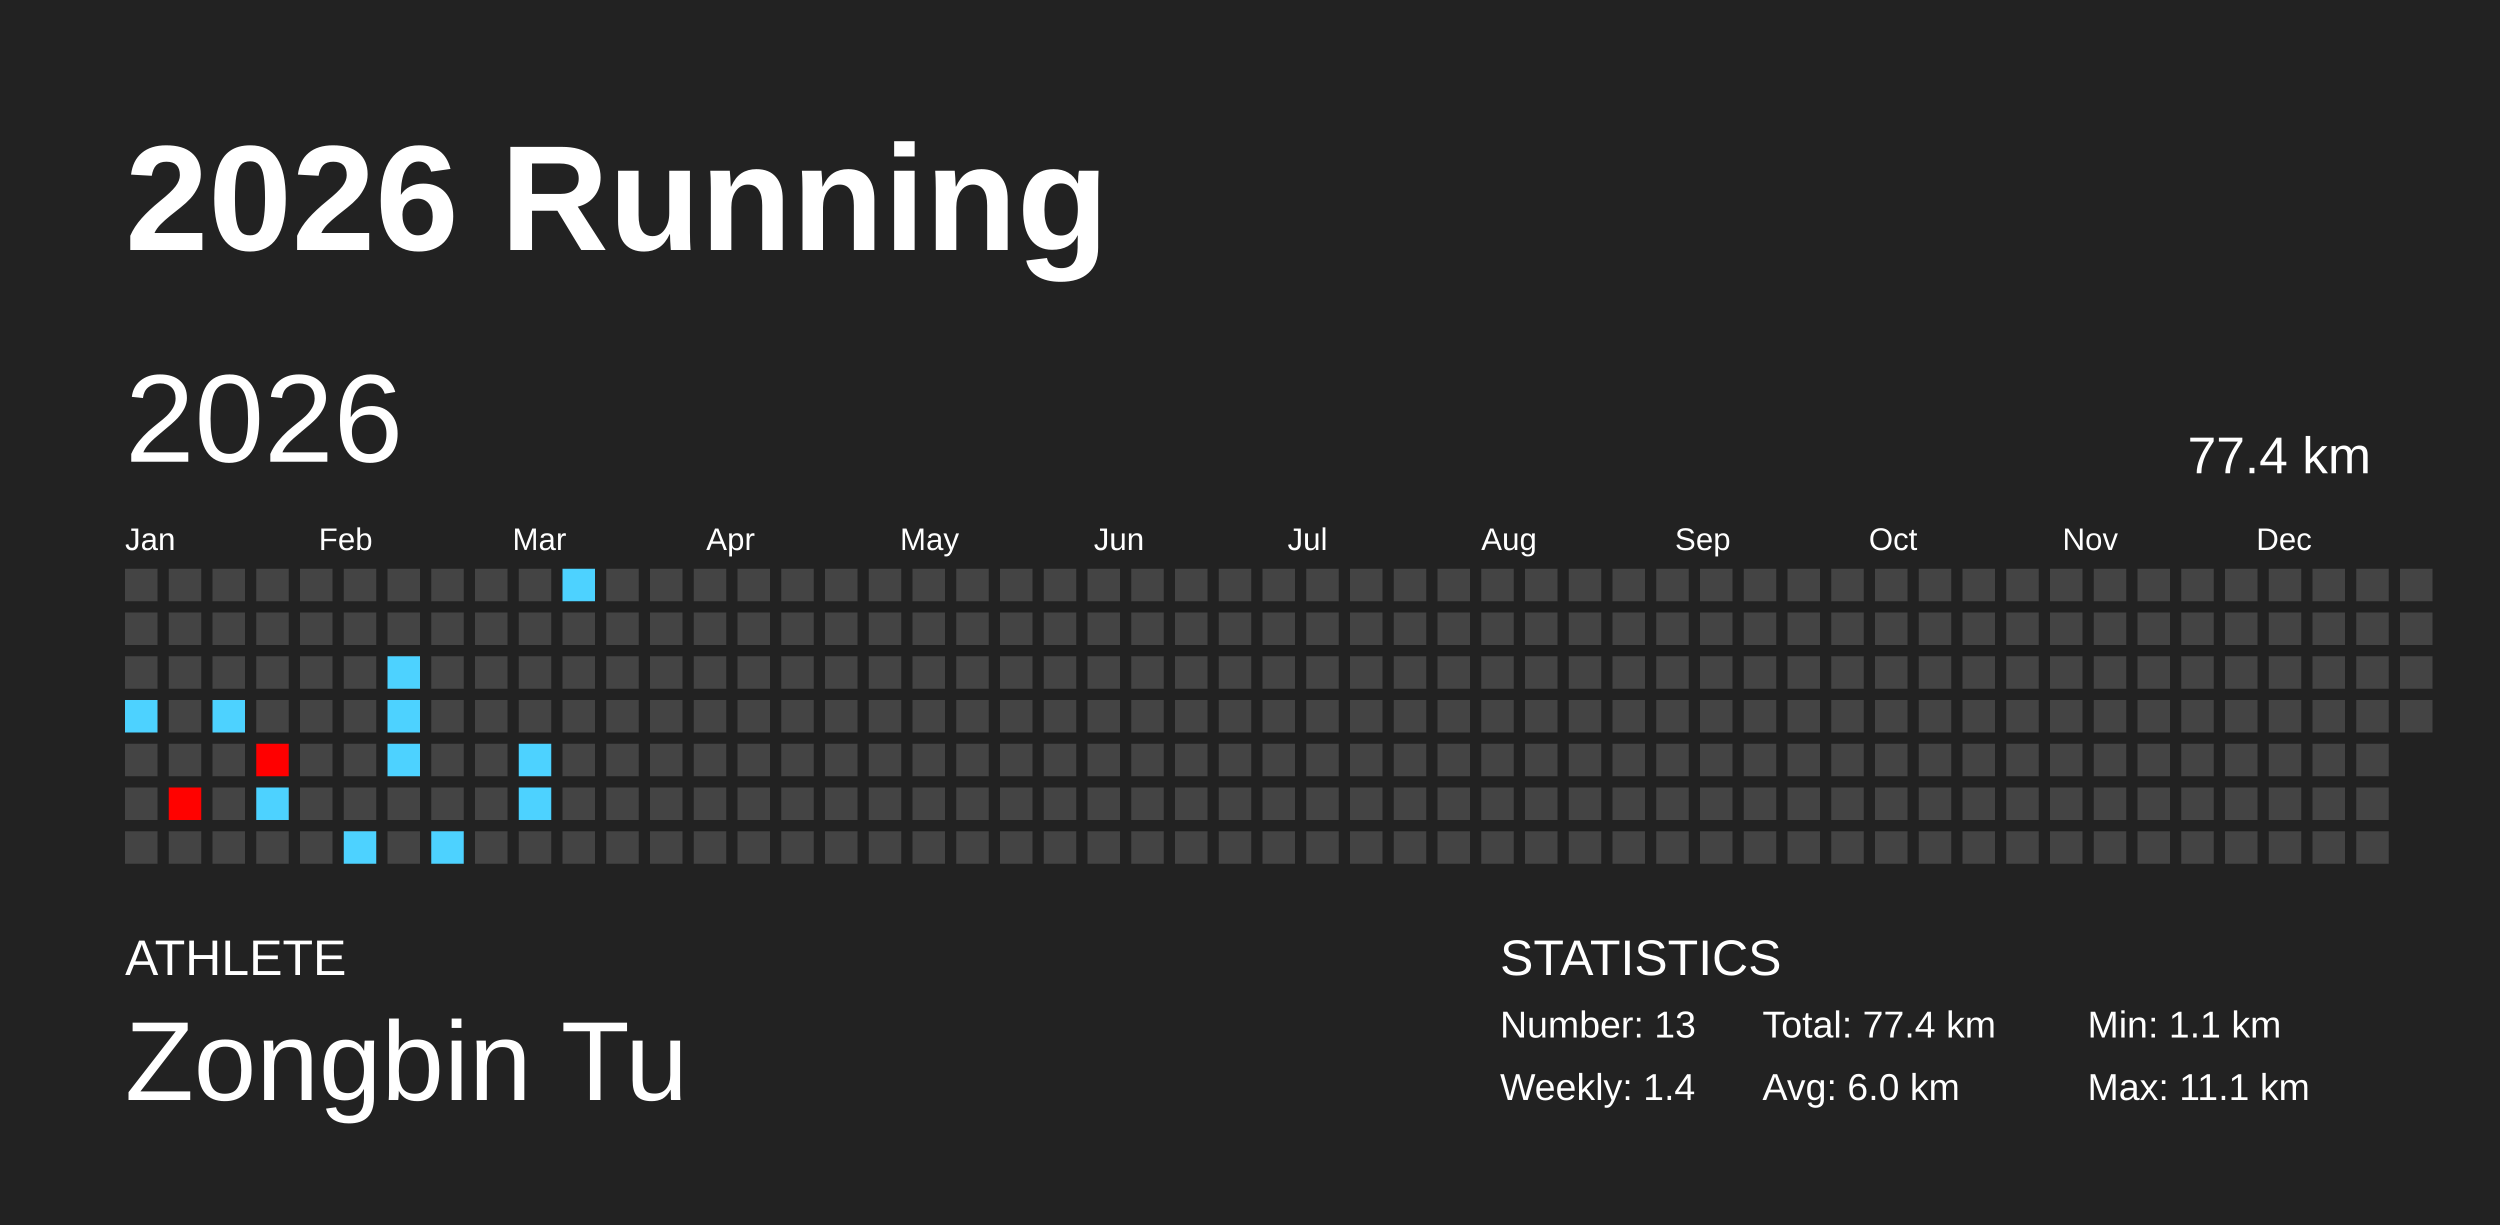
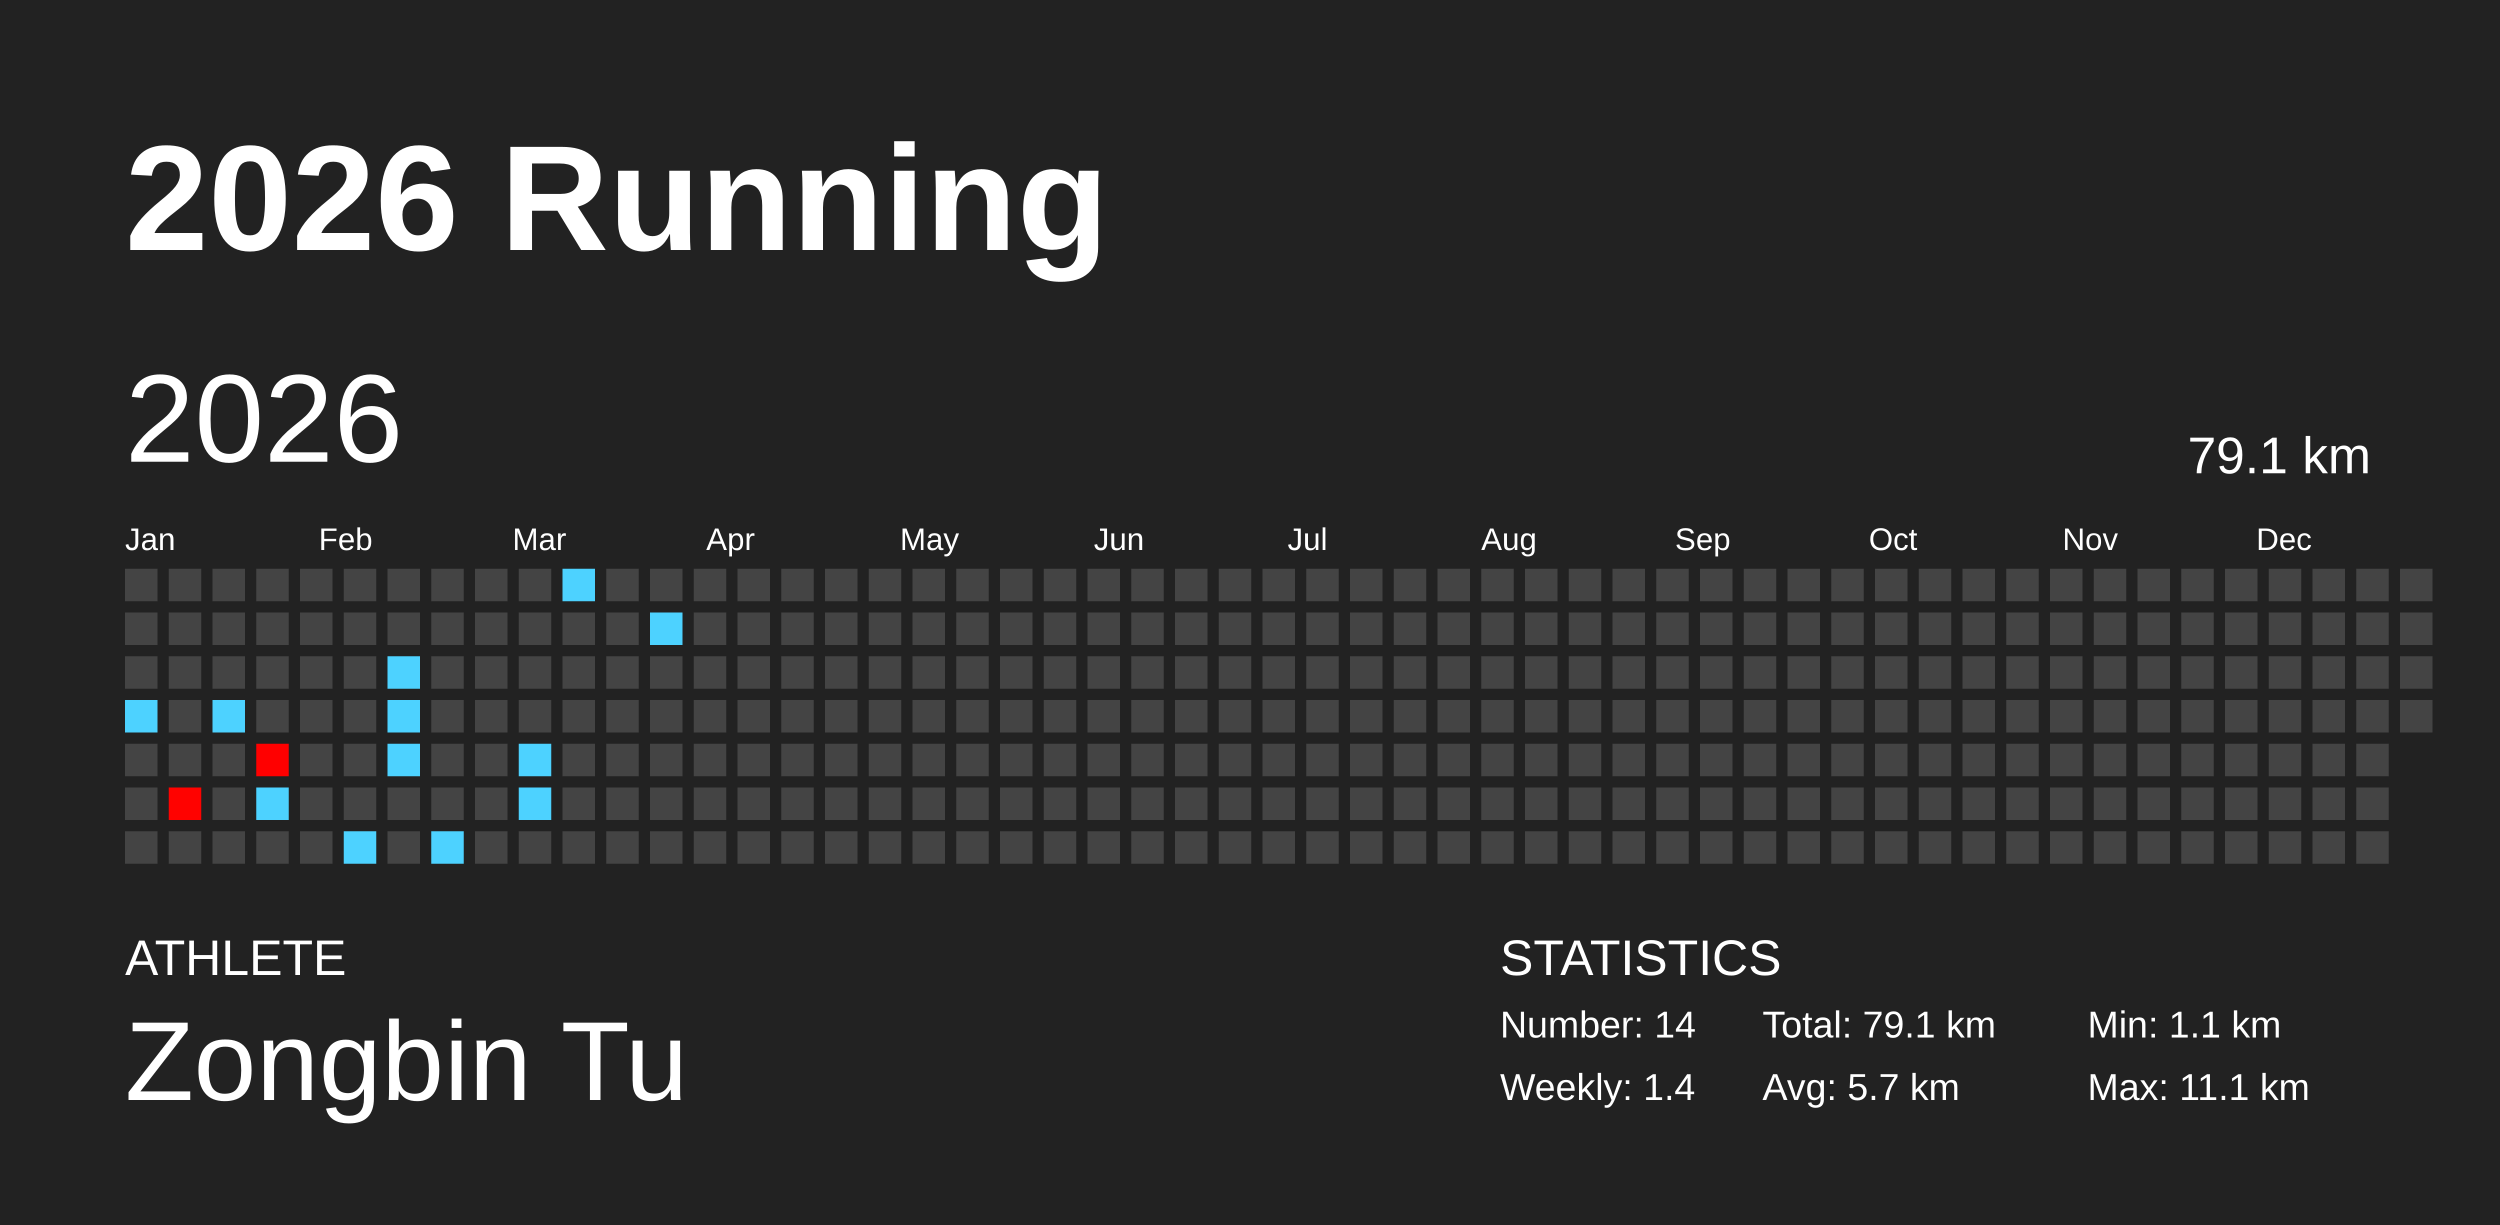
<svg xmlns="http://www.w3.org/2000/svg" baseProfile="full" height="98mm" version="1.1" viewBox="0,0,200,98" width="200mm">
  <defs />
  <rect fill="#222222" height="98" width="200" x="0" y="0" />
  <text fill="#FFFFFF" style="font-size:12px; font-family:Arial; font-weight:bold;" x="10" y="20">2026 Running</text>
  <text fill="#FFFFFF" style="font-size:4px; font-family:Arial" x="10" y="78">ATHLETE</text>
  <text fill="#FFFFFF" style="font-size:9px; font-family:Arial" x="10" y="88">Zongbin Tu</text>
  <text fill="#FFFFFF" style="font-size:4px; font-family:Arial" x="120" y="78">STATISTICS</text>
-   <text fill="#FFFFFF" style="font-size:3px; font-family:Arial" x="120" y="83">Number: 13</text>
+   <text fill="#FFFFFF" style="font-size:3px; font-family:Arial" x="120" y="83">Number: 14</text>
  <text fill="#FFFFFF" style="font-size:3px; font-family:Arial" x="120" y="88">Weekly: 1.4</text>
-   <text fill="#FFFFFF" style="font-size:3px; font-family:Arial" x="141" y="83">Total: 77.4 km</text>
-   <text fill="#FFFFFF" style="font-size:3px; font-family:Arial" x="141" y="88">Avg: 6.0 km</text>
+   <text fill="#FFFFFF" style="font-size:3px; font-family:Arial" x="141" y="83">Total: 79.1 km</text>
+   <text fill="#FFFFFF" style="font-size:3px; font-family:Arial" x="141" y="88">Avg: 5.7 km</text>
  <text fill="#FFFFFF" style="font-size:3px; font-family:Arial" x="167" y="83">Min: 1.1 km</text>
  <text fill="#FFFFFF" style="font-size:3px; font-family:Arial" x="167" y="88">Max: 11.1 km</text>
  <text dominant-baseline="hanging" fill="#FFFFFF" style="font-size:10.0px; font-family:Arial;" x="10" y="30">2026</text>
-   <text dominant-baseline="hanging" fill="#FFFFFF" style="font-size:4.125px; font-family:Arial;" x="175" y="35">77.4 km</text>
+   <text dominant-baseline="hanging" fill="#FFFFFF" style="font-size:4.125px; font-family:Arial;" x="175" y="35">79.1 km</text>
  <text fill="#FFFFFF" style="font-size:2.5px; font-family:Arial" x="10.0" y="44">Jan</text>
  <text fill="#FFFFFF" style="font-size:2.5px; font-family:Arial" x="25.5" y="44">Feb</text>
  <text fill="#FFFFFF" style="font-size:2.5px; font-family:Arial" x="41.0" y="44">Mar</text>
  <text fill="#FFFFFF" style="font-size:2.5px; font-family:Arial" x="56.5" y="44">Apr</text>
  <text fill="#FFFFFF" style="font-size:2.5px; font-family:Arial" x="72.0" y="44">May</text>
  <text fill="#FFFFFF" style="font-size:2.5px; font-family:Arial" x="87.5" y="44">Jun</text>
  <text fill="#FFFFFF" style="font-size:2.5px; font-family:Arial" x="103.0" y="44">Jul</text>
  <text fill="#FFFFFF" style="font-size:2.5px; font-family:Arial" x="118.5" y="44">Aug</text>
  <text fill="#FFFFFF" style="font-size:2.5px; font-family:Arial" x="134.0" y="44">Sep</text>
  <text fill="#FFFFFF" style="font-size:2.5px; font-family:Arial" x="149.5" y="44">Oct</text>
  <text fill="#FFFFFF" style="font-size:2.5px; font-family:Arial" x="165.0" y="44">Nov</text>
  <text fill="#FFFFFF" style="font-size:2.5px; font-family:Arial" x="180.5" y="44">Dec</text>
  <rect fill="#444444" height="2.6" width="2.6" x="10.0" y="45.5" />
  <rect fill="#444444" height="2.6" width="2.6" x="10.0" y="49.0" />
  <rect fill="#444444" height="2.6" width="2.6" x="10.0" y="52.5" />
  <rect fill="#4dd2ff" height="2.6" width="2.6" x="10.0" y="56.0" />
  <rect fill="#444444" height="2.6" width="2.6" x="10.0" y="59.5" />
  <rect fill="#444444" height="2.6" width="2.6" x="10.0" y="63.0" />
  <rect fill="#444444" height="2.6" width="2.6" x="10.0" y="66.5" />
  <rect fill="#444444" height="2.6" width="2.6" x="13.5" y="45.5" />
  <rect fill="#444444" height="2.6" width="2.6" x="13.5" y="49.0" />
  <rect fill="#444444" height="2.6" width="2.6" x="13.5" y="52.5" />
  <rect fill="#444444" height="2.6" width="2.6" x="13.5" y="56.0" />
  <rect fill="#444444" height="2.6" width="2.6" x="13.5" y="59.5" />
  <rect fill="#ff0200" height="2.6" width="2.6" x="13.5" y="63.0" />
  <rect fill="#444444" height="2.6" width="2.6" x="13.5" y="66.5" />
  <rect fill="#444444" height="2.6" width="2.6" x="17.0" y="45.5" />
  <rect fill="#444444" height="2.6" width="2.6" x="17.0" y="49.0" />
  <rect fill="#444444" height="2.6" width="2.6" x="17.0" y="52.5" />
  <rect fill="#4dd2ff" height="2.6" width="2.6" x="17.0" y="56.0" />
  <rect fill="#444444" height="2.6" width="2.6" x="17.0" y="59.5" />
  <rect fill="#444444" height="2.6" width="2.6" x="17.0" y="63.0" />
  <rect fill="#444444" height="2.6" width="2.6" x="17.0" y="66.5" />
  <rect fill="#444444" height="2.6" width="2.6" x="20.5" y="45.5" />
  <rect fill="#444444" height="2.6" width="2.6" x="20.5" y="49.0" />
  <rect fill="#444444" height="2.6" width="2.6" x="20.5" y="52.5" />
  <rect fill="#444444" height="2.6" width="2.6" x="20.5" y="56.0" />
  <rect fill="#ff0000" height="2.6" width="2.6" x="20.5" y="59.5" />
  <rect fill="#4dd2ff" height="2.6" width="2.6" x="20.5" y="63.0" />
  <rect fill="#444444" height="2.6" width="2.6" x="20.5" y="66.5" />
  <rect fill="#444444" height="2.6" width="2.6" x="24.0" y="45.5" />
  <rect fill="#444444" height="2.6" width="2.6" x="24.0" y="49.0" />
  <rect fill="#444444" height="2.6" width="2.6" x="24.0" y="52.5" />
  <rect fill="#444444" height="2.6" width="2.6" x="24.0" y="56.0" />
  <rect fill="#444444" height="2.6" width="2.6" x="24.0" y="59.5" />
  <rect fill="#444444" height="2.6" width="2.6" x="24.0" y="63.0" />
  <rect fill="#444444" height="2.6" width="2.6" x="24.0" y="66.5" />
  <rect fill="#444444" height="2.6" width="2.6" x="27.5" y="45.5" />
  <rect fill="#444444" height="2.6" width="2.6" x="27.5" y="49.0" />
  <rect fill="#444444" height="2.6" width="2.6" x="27.5" y="52.5" />
  <rect fill="#444444" height="2.6" width="2.6" x="27.5" y="56.0" />
  <rect fill="#444444" height="2.6" width="2.6" x="27.5" y="59.5" />
  <rect fill="#444444" height="2.6" width="2.6" x="27.5" y="63.0" />
  <rect fill="#4dd2ff" height="2.6" width="2.6" x="27.5" y="66.5" />
  <rect fill="#444444" height="2.6" width="2.6" x="31.0" y="45.5" />
  <rect fill="#444444" height="2.6" width="2.6" x="31.0" y="49.0" />
  <rect fill="#4dd2ff" height="2.6" width="2.6" x="31.0" y="52.5" />
  <rect fill="#4dd2ff" height="2.6" width="2.6" x="31.0" y="56.0" />
  <rect fill="#4dd2ff" height="2.6" width="2.6" x="31.0" y="59.5" />
  <rect fill="#444444" height="2.6" width="2.6" x="31.0" y="63.0" />
  <rect fill="#444444" height="2.6" width="2.6" x="31.0" y="66.5" />
  <rect fill="#444444" height="2.6" width="2.6" x="34.5" y="45.5" />
  <rect fill="#444444" height="2.6" width="2.6" x="34.5" y="49.0" />
  <rect fill="#444444" height="2.6" width="2.6" x="34.5" y="52.5" />
  <rect fill="#444444" height="2.6" width="2.6" x="34.5" y="56.0" />
  <rect fill="#444444" height="2.6" width="2.6" x="34.5" y="59.5" />
  <rect fill="#444444" height="2.6" width="2.6" x="34.5" y="63.0" />
  <rect fill="#4dd2ff" height="2.6" width="2.6" x="34.5" y="66.5" />
  <rect fill="#444444" height="2.6" width="2.6" x="38.0" y="45.5" />
  <rect fill="#444444" height="2.6" width="2.6" x="38.0" y="49.0" />
  <rect fill="#444444" height="2.6" width="2.6" x="38.0" y="52.5" />
  <rect fill="#444444" height="2.6" width="2.6" x="38.0" y="56.0" />
  <rect fill="#444444" height="2.6" width="2.6" x="38.0" y="59.5" />
  <rect fill="#444444" height="2.6" width="2.6" x="38.0" y="63.0" />
  <rect fill="#444444" height="2.6" width="2.6" x="38.0" y="66.5" />
  <rect fill="#444444" height="2.6" width="2.6" x="41.5" y="45.5" />
  <rect fill="#444444" height="2.6" width="2.6" x="41.5" y="49.0" />
  <rect fill="#444444" height="2.6" width="2.6" x="41.5" y="52.5" />
  <rect fill="#444444" height="2.6" width="2.6" x="41.5" y="56.0" />
  <rect fill="#4dd2ff" height="2.6" width="2.6" x="41.5" y="59.5" />
  <rect fill="#4dd2ff" height="2.6" width="2.6" x="41.5" y="63.0" />
  <rect fill="#444444" height="2.6" width="2.6" x="41.5" y="66.5" />
  <rect fill="#4dd2ff" height="2.6" width="2.6" x="45.0" y="45.5" />
  <rect fill="#444444" height="2.6" width="2.6" x="45.0" y="49.0" />
  <rect fill="#444444" height="2.6" width="2.6" x="45.0" y="52.5" />
  <rect fill="#444444" height="2.6" width="2.6" x="45.0" y="56.0" />
  <rect fill="#444444" height="2.6" width="2.6" x="45.0" y="59.5" />
  <rect fill="#444444" height="2.6" width="2.6" x="45.0" y="63.0" />
  <rect fill="#444444" height="2.6" width="2.6" x="45.0" y="66.5" />
  <rect fill="#444444" height="2.6" width="2.6" x="48.5" y="45.5" />
  <rect fill="#444444" height="2.6" width="2.6" x="48.5" y="49.0" />
  <rect fill="#444444" height="2.6" width="2.6" x="48.5" y="52.5" />
  <rect fill="#444444" height="2.6" width="2.6" x="48.5" y="56.0" />
  <rect fill="#444444" height="2.6" width="2.6" x="48.5" y="59.5" />
  <rect fill="#444444" height="2.6" width="2.6" x="48.5" y="63.0" />
  <rect fill="#444444" height="2.6" width="2.6" x="48.5" y="66.5" />
  <rect fill="#444444" height="2.6" width="2.6" x="52.0" y="45.5" />
-   <rect fill="#444444" height="2.6" width="2.6" x="52.0" y="49.0" />
+   <rect fill="#4dd2ff" height="2.6" width="2.6" x="52.0" y="49.0" />
  <rect fill="#444444" height="2.6" width="2.6" x="52.0" y="52.5" />
  <rect fill="#444444" height="2.6" width="2.6" x="52.0" y="56.0" />
  <rect fill="#444444" height="2.6" width="2.6" x="52.0" y="59.5" />
  <rect fill="#444444" height="2.6" width="2.6" x="52.0" y="63.0" />
  <rect fill="#444444" height="2.6" width="2.6" x="52.0" y="66.5" />
  <rect fill="#444444" height="2.6" width="2.6" x="55.5" y="45.5" />
  <rect fill="#444444" height="2.6" width="2.6" x="55.5" y="49.0" />
  <rect fill="#444444" height="2.6" width="2.6" x="55.5" y="52.5" />
  <rect fill="#444444" height="2.6" width="2.6" x="55.5" y="56.0" />
  <rect fill="#444444" height="2.6" width="2.6" x="55.5" y="59.5" />
  <rect fill="#444444" height="2.6" width="2.6" x="55.5" y="63.0" />
  <rect fill="#444444" height="2.6" width="2.6" x="55.5" y="66.5" />
  <rect fill="#444444" height="2.6" width="2.6" x="59.0" y="45.5" />
  <rect fill="#444444" height="2.6" width="2.6" x="59.0" y="49.0" />
  <rect fill="#444444" height="2.6" width="2.6" x="59.0" y="52.5" />
  <rect fill="#444444" height="2.6" width="2.6" x="59.0" y="56.0" />
  <rect fill="#444444" height="2.6" width="2.6" x="59.0" y="59.5" />
  <rect fill="#444444" height="2.6" width="2.6" x="59.0" y="63.0" />
  <rect fill="#444444" height="2.6" width="2.6" x="59.0" y="66.5" />
  <rect fill="#444444" height="2.6" width="2.6" x="62.5" y="45.5" />
  <rect fill="#444444" height="2.6" width="2.6" x="62.5" y="49.0" />
  <rect fill="#444444" height="2.6" width="2.6" x="62.5" y="52.5" />
  <rect fill="#444444" height="2.6" width="2.6" x="62.5" y="56.0" />
  <rect fill="#444444" height="2.6" width="2.6" x="62.5" y="59.5" />
  <rect fill="#444444" height="2.6" width="2.6" x="62.5" y="63.0" />
  <rect fill="#444444" height="2.6" width="2.6" x="62.5" y="66.5" />
  <rect fill="#444444" height="2.6" width="2.6" x="66.0" y="45.5" />
  <rect fill="#444444" height="2.6" width="2.6" x="66.0" y="49.0" />
  <rect fill="#444444" height="2.6" width="2.6" x="66.0" y="52.5" />
  <rect fill="#444444" height="2.6" width="2.6" x="66.0" y="56.0" />
  <rect fill="#444444" height="2.6" width="2.6" x="66.0" y="59.5" />
  <rect fill="#444444" height="2.6" width="2.6" x="66.0" y="63.0" />
  <rect fill="#444444" height="2.6" width="2.6" x="66.0" y="66.5" />
  <rect fill="#444444" height="2.6" width="2.6" x="69.5" y="45.5" />
  <rect fill="#444444" height="2.6" width="2.6" x="69.5" y="49.0" />
  <rect fill="#444444" height="2.6" width="2.6" x="69.5" y="52.5" />
  <rect fill="#444444" height="2.6" width="2.6" x="69.5" y="56.0" />
  <rect fill="#444444" height="2.6" width="2.6" x="69.5" y="59.5" />
  <rect fill="#444444" height="2.6" width="2.6" x="69.5" y="63.0" />
  <rect fill="#444444" height="2.6" width="2.6" x="69.5" y="66.5" />
  <rect fill="#444444" height="2.6" width="2.6" x="73.0" y="45.5" />
  <rect fill="#444444" height="2.6" width="2.6" x="73.0" y="49.0" />
  <rect fill="#444444" height="2.6" width="2.6" x="73.0" y="52.5" />
  <rect fill="#444444" height="2.6" width="2.6" x="73.0" y="56.0" />
  <rect fill="#444444" height="2.6" width="2.6" x="73.0" y="59.5" />
  <rect fill="#444444" height="2.6" width="2.6" x="73.0" y="63.0" />
  <rect fill="#444444" height="2.6" width="2.6" x="73.0" y="66.5" />
  <rect fill="#444444" height="2.6" width="2.6" x="76.5" y="45.5" />
  <rect fill="#444444" height="2.6" width="2.6" x="76.5" y="49.0" />
  <rect fill="#444444" height="2.6" width="2.6" x="76.5" y="52.5" />
  <rect fill="#444444" height="2.6" width="2.6" x="76.5" y="56.0" />
  <rect fill="#444444" height="2.6" width="2.6" x="76.5" y="59.5" />
  <rect fill="#444444" height="2.6" width="2.6" x="76.5" y="63.0" />
  <rect fill="#444444" height="2.6" width="2.6" x="76.5" y="66.5" />
  <rect fill="#444444" height="2.6" width="2.6" x="80.0" y="45.5" />
  <rect fill="#444444" height="2.6" width="2.6" x="80.0" y="49.0" />
  <rect fill="#444444" height="2.6" width="2.6" x="80.0" y="52.5" />
  <rect fill="#444444" height="2.6" width="2.6" x="80.0" y="56.0" />
  <rect fill="#444444" height="2.6" width="2.6" x="80.0" y="59.5" />
  <rect fill="#444444" height="2.6" width="2.6" x="80.0" y="63.0" />
  <rect fill="#444444" height="2.6" width="2.6" x="80.0" y="66.5" />
  <rect fill="#444444" height="2.6" width="2.6" x="83.5" y="45.5" />
  <rect fill="#444444" height="2.6" width="2.6" x="83.5" y="49.0" />
  <rect fill="#444444" height="2.6" width="2.6" x="83.5" y="52.5" />
  <rect fill="#444444" height="2.6" width="2.6" x="83.5" y="56.0" />
  <rect fill="#444444" height="2.6" width="2.6" x="83.5" y="59.5" />
  <rect fill="#444444" height="2.6" width="2.6" x="83.5" y="63.0" />
  <rect fill="#444444" height="2.6" width="2.6" x="83.5" y="66.5" />
  <rect fill="#444444" height="2.6" width="2.6" x="87.0" y="45.5" />
  <rect fill="#444444" height="2.6" width="2.6" x="87.0" y="49.0" />
  <rect fill="#444444" height="2.6" width="2.6" x="87.0" y="52.5" />
  <rect fill="#444444" height="2.6" width="2.6" x="87.0" y="56.0" />
  <rect fill="#444444" height="2.6" width="2.6" x="87.0" y="59.5" />
  <rect fill="#444444" height="2.6" width="2.6" x="87.0" y="63.0" />
  <rect fill="#444444" height="2.6" width="2.6" x="87.0" y="66.5" />
  <rect fill="#444444" height="2.6" width="2.6" x="90.5" y="45.5" />
  <rect fill="#444444" height="2.6" width="2.6" x="90.5" y="49.0" />
  <rect fill="#444444" height="2.6" width="2.6" x="90.5" y="52.5" />
  <rect fill="#444444" height="2.6" width="2.6" x="90.5" y="56.0" />
  <rect fill="#444444" height="2.6" width="2.6" x="90.5" y="59.5" />
  <rect fill="#444444" height="2.6" width="2.6" x="90.5" y="63.0" />
  <rect fill="#444444" height="2.6" width="2.6" x="90.5" y="66.5" />
  <rect fill="#444444" height="2.6" width="2.6" x="94.0" y="45.5" />
  <rect fill="#444444" height="2.6" width="2.6" x="94.0" y="49.0" />
  <rect fill="#444444" height="2.6" width="2.6" x="94.0" y="52.5" />
  <rect fill="#444444" height="2.6" width="2.6" x="94.0" y="56.0" />
  <rect fill="#444444" height="2.6" width="2.6" x="94.0" y="59.5" />
  <rect fill="#444444" height="2.6" width="2.6" x="94.0" y="63.0" />
  <rect fill="#444444" height="2.6" width="2.6" x="94.0" y="66.5" />
  <rect fill="#444444" height="2.6" width="2.6" x="97.5" y="45.5" />
  <rect fill="#444444" height="2.6" width="2.6" x="97.5" y="49.0" />
  <rect fill="#444444" height="2.6" width="2.6" x="97.5" y="52.5" />
  <rect fill="#444444" height="2.6" width="2.6" x="97.5" y="56.0" />
  <rect fill="#444444" height="2.6" width="2.6" x="97.5" y="59.5" />
  <rect fill="#444444" height="2.6" width="2.6" x="97.5" y="63.0" />
  <rect fill="#444444" height="2.6" width="2.6" x="97.5" y="66.5" />
  <rect fill="#444444" height="2.6" width="2.6" x="101.0" y="45.5" />
  <rect fill="#444444" height="2.6" width="2.6" x="101.0" y="49.0" />
  <rect fill="#444444" height="2.6" width="2.6" x="101.0" y="52.5" />
  <rect fill="#444444" height="2.6" width="2.6" x="101.0" y="56.0" />
  <rect fill="#444444" height="2.6" width="2.6" x="101.0" y="59.5" />
  <rect fill="#444444" height="2.6" width="2.6" x="101.0" y="63.0" />
  <rect fill="#444444" height="2.6" width="2.6" x="101.0" y="66.5" />
  <rect fill="#444444" height="2.6" width="2.6" x="104.5" y="45.5" />
  <rect fill="#444444" height="2.6" width="2.6" x="104.5" y="49.0" />
  <rect fill="#444444" height="2.6" width="2.6" x="104.5" y="52.5" />
  <rect fill="#444444" height="2.6" width="2.6" x="104.5" y="56.0" />
  <rect fill="#444444" height="2.6" width="2.6" x="104.5" y="59.5" />
  <rect fill="#444444" height="2.6" width="2.6" x="104.5" y="63.0" />
  <rect fill="#444444" height="2.6" width="2.6" x="104.5" y="66.5" />
  <rect fill="#444444" height="2.6" width="2.6" x="108.0" y="45.5" />
  <rect fill="#444444" height="2.6" width="2.6" x="108.0" y="49.0" />
  <rect fill="#444444" height="2.6" width="2.6" x="108.0" y="52.5" />
  <rect fill="#444444" height="2.6" width="2.6" x="108.0" y="56.0" />
  <rect fill="#444444" height="2.6" width="2.6" x="108.0" y="59.5" />
  <rect fill="#444444" height="2.6" width="2.6" x="108.0" y="63.0" />
  <rect fill="#444444" height="2.6" width="2.6" x="108.0" y="66.5" />
  <rect fill="#444444" height="2.6" width="2.6" x="111.5" y="45.5" />
  <rect fill="#444444" height="2.6" width="2.6" x="111.5" y="49.0" />
  <rect fill="#444444" height="2.6" width="2.6" x="111.5" y="52.5" />
  <rect fill="#444444" height="2.6" width="2.6" x="111.5" y="56.0" />
  <rect fill="#444444" height="2.6" width="2.6" x="111.5" y="59.5" />
  <rect fill="#444444" height="2.6" width="2.6" x="111.5" y="63.0" />
  <rect fill="#444444" height="2.6" width="2.6" x="111.5" y="66.5" />
  <rect fill="#444444" height="2.6" width="2.6" x="115.0" y="45.5" />
  <rect fill="#444444" height="2.6" width="2.6" x="115.0" y="49.0" />
  <rect fill="#444444" height="2.6" width="2.6" x="115.0" y="52.5" />
  <rect fill="#444444" height="2.6" width="2.6" x="115.0" y="56.0" />
  <rect fill="#444444" height="2.6" width="2.6" x="115.0" y="59.5" />
  <rect fill="#444444" height="2.6" width="2.6" x="115.0" y="63.0" />
  <rect fill="#444444" height="2.6" width="2.6" x="115.0" y="66.5" />
  <rect fill="#444444" height="2.6" width="2.6" x="118.5" y="45.5" />
  <rect fill="#444444" height="2.6" width="2.6" x="118.5" y="49.0" />
  <rect fill="#444444" height="2.6" width="2.6" x="118.5" y="52.5" />
  <rect fill="#444444" height="2.6" width="2.6" x="118.5" y="56.0" />
  <rect fill="#444444" height="2.6" width="2.6" x="118.5" y="59.5" />
  <rect fill="#444444" height="2.6" width="2.6" x="118.5" y="63.0" />
  <rect fill="#444444" height="2.6" width="2.6" x="118.5" y="66.5" />
  <rect fill="#444444" height="2.6" width="2.6" x="122.0" y="45.5" />
  <rect fill="#444444" height="2.6" width="2.6" x="122.0" y="49.0" />
  <rect fill="#444444" height="2.6" width="2.6" x="122.0" y="52.5" />
  <rect fill="#444444" height="2.6" width="2.6" x="122.0" y="56.0" />
  <rect fill="#444444" height="2.6" width="2.6" x="122.0" y="59.5" />
  <rect fill="#444444" height="2.6" width="2.6" x="122.0" y="63.0" />
  <rect fill="#444444" height="2.6" width="2.6" x="122.0" y="66.5" />
  <rect fill="#444444" height="2.6" width="2.6" x="125.5" y="45.5" />
  <rect fill="#444444" height="2.6" width="2.6" x="125.5" y="49.0" />
  <rect fill="#444444" height="2.6" width="2.6" x="125.5" y="52.5" />
  <rect fill="#444444" height="2.6" width="2.6" x="125.5" y="56.0" />
  <rect fill="#444444" height="2.6" width="2.6" x="125.5" y="59.5" />
  <rect fill="#444444" height="2.6" width="2.6" x="125.5" y="63.0" />
  <rect fill="#444444" height="2.6" width="2.6" x="125.5" y="66.5" />
  <rect fill="#444444" height="2.6" width="2.6" x="129.0" y="45.5" />
  <rect fill="#444444" height="2.6" width="2.6" x="129.0" y="49.0" />
  <rect fill="#444444" height="2.6" width="2.6" x="129.0" y="52.5" />
  <rect fill="#444444" height="2.6" width="2.6" x="129.0" y="56.0" />
  <rect fill="#444444" height="2.6" width="2.6" x="129.0" y="59.5" />
  <rect fill="#444444" height="2.6" width="2.6" x="129.0" y="63.0" />
  <rect fill="#444444" height="2.6" width="2.6" x="129.0" y="66.5" />
  <rect fill="#444444" height="2.6" width="2.6" x="132.5" y="45.5" />
  <rect fill="#444444" height="2.6" width="2.6" x="132.5" y="49.0" />
  <rect fill="#444444" height="2.6" width="2.6" x="132.5" y="52.5" />
  <rect fill="#444444" height="2.6" width="2.6" x="132.5" y="56.0" />
  <rect fill="#444444" height="2.6" width="2.6" x="132.5" y="59.5" />
  <rect fill="#444444" height="2.6" width="2.6" x="132.5" y="63.0" />
  <rect fill="#444444" height="2.6" width="2.6" x="132.5" y="66.5" />
  <rect fill="#444444" height="2.6" width="2.6" x="136.0" y="45.5" />
  <rect fill="#444444" height="2.6" width="2.6" x="136.0" y="49.0" />
  <rect fill="#444444" height="2.6" width="2.6" x="136.0" y="52.5" />
  <rect fill="#444444" height="2.6" width="2.6" x="136.0" y="56.0" />
  <rect fill="#444444" height="2.6" width="2.6" x="136.0" y="59.5" />
  <rect fill="#444444" height="2.6" width="2.6" x="136.0" y="63.0" />
  <rect fill="#444444" height="2.6" width="2.6" x="136.0" y="66.5" />
  <rect fill="#444444" height="2.6" width="2.6" x="139.5" y="45.5" />
  <rect fill="#444444" height="2.6" width="2.6" x="139.5" y="49.0" />
  <rect fill="#444444" height="2.6" width="2.6" x="139.5" y="52.5" />
  <rect fill="#444444" height="2.6" width="2.6" x="139.5" y="56.0" />
  <rect fill="#444444" height="2.6" width="2.6" x="139.5" y="59.5" />
  <rect fill="#444444" height="2.6" width="2.6" x="139.5" y="63.0" />
  <rect fill="#444444" height="2.6" width="2.6" x="139.5" y="66.5" />
  <rect fill="#444444" height="2.6" width="2.6" x="143.0" y="45.5" />
  <rect fill="#444444" height="2.6" width="2.6" x="143.0" y="49.0" />
  <rect fill="#444444" height="2.6" width="2.6" x="143.0" y="52.5" />
  <rect fill="#444444" height="2.6" width="2.6" x="143.0" y="56.0" />
  <rect fill="#444444" height="2.6" width="2.6" x="143.0" y="59.5" />
  <rect fill="#444444" height="2.6" width="2.6" x="143.0" y="63.0" />
  <rect fill="#444444" height="2.6" width="2.6" x="143.0" y="66.5" />
  <rect fill="#444444" height="2.6" width="2.6" x="146.5" y="45.5" />
  <rect fill="#444444" height="2.6" width="2.6" x="146.5" y="49.0" />
  <rect fill="#444444" height="2.6" width="2.6" x="146.5" y="52.5" />
  <rect fill="#444444" height="2.6" width="2.6" x="146.5" y="56.0" />
  <rect fill="#444444" height="2.6" width="2.6" x="146.5" y="59.5" />
  <rect fill="#444444" height="2.6" width="2.6" x="146.5" y="63.0" />
  <rect fill="#444444" height="2.6" width="2.6" x="146.5" y="66.5" />
  <rect fill="#444444" height="2.6" width="2.6" x="150.0" y="45.5" />
  <rect fill="#444444" height="2.6" width="2.6" x="150.0" y="49.0" />
  <rect fill="#444444" height="2.6" width="2.6" x="150.0" y="52.5" />
  <rect fill="#444444" height="2.6" width="2.6" x="150.0" y="56.0" />
  <rect fill="#444444" height="2.6" width="2.6" x="150.0" y="59.5" />
  <rect fill="#444444" height="2.6" width="2.6" x="150.0" y="63.0" />
  <rect fill="#444444" height="2.6" width="2.6" x="150.0" y="66.5" />
  <rect fill="#444444" height="2.6" width="2.6" x="153.5" y="45.5" />
  <rect fill="#444444" height="2.6" width="2.6" x="153.5" y="49.0" />
  <rect fill="#444444" height="2.6" width="2.6" x="153.5" y="52.5" />
  <rect fill="#444444" height="2.6" width="2.6" x="153.5" y="56.0" />
  <rect fill="#444444" height="2.6" width="2.6" x="153.5" y="59.5" />
  <rect fill="#444444" height="2.6" width="2.6" x="153.5" y="63.0" />
  <rect fill="#444444" height="2.6" width="2.6" x="153.5" y="66.5" />
  <rect fill="#444444" height="2.6" width="2.6" x="157.0" y="45.5" />
  <rect fill="#444444" height="2.6" width="2.6" x="157.0" y="49.0" />
  <rect fill="#444444" height="2.6" width="2.6" x="157.0" y="52.5" />
  <rect fill="#444444" height="2.6" width="2.6" x="157.0" y="56.0" />
  <rect fill="#444444" height="2.6" width="2.6" x="157.0" y="59.5" />
  <rect fill="#444444" height="2.6" width="2.6" x="157.0" y="63.0" />
  <rect fill="#444444" height="2.6" width="2.6" x="157.0" y="66.5" />
  <rect fill="#444444" height="2.6" width="2.6" x="160.5" y="45.5" />
  <rect fill="#444444" height="2.6" width="2.6" x="160.5" y="49.0" />
  <rect fill="#444444" height="2.6" width="2.6" x="160.5" y="52.5" />
  <rect fill="#444444" height="2.6" width="2.6" x="160.5" y="56.0" />
  <rect fill="#444444" height="2.6" width="2.6" x="160.5" y="59.5" />
  <rect fill="#444444" height="2.6" width="2.6" x="160.5" y="63.0" />
  <rect fill="#444444" height="2.6" width="2.6" x="160.5" y="66.5" />
  <rect fill="#444444" height="2.6" width="2.6" x="164.0" y="45.5" />
  <rect fill="#444444" height="2.6" width="2.6" x="164.0" y="49.0" />
  <rect fill="#444444" height="2.6" width="2.6" x="164.0" y="52.5" />
  <rect fill="#444444" height="2.6" width="2.6" x="164.0" y="56.0" />
  <rect fill="#444444" height="2.6" width="2.6" x="164.0" y="59.5" />
  <rect fill="#444444" height="2.6" width="2.6" x="164.0" y="63.0" />
  <rect fill="#444444" height="2.6" width="2.6" x="164.0" y="66.5" />
  <rect fill="#444444" height="2.6" width="2.6" x="167.5" y="45.5" />
  <rect fill="#444444" height="2.6" width="2.6" x="167.5" y="49.0" />
  <rect fill="#444444" height="2.6" width="2.6" x="167.5" y="52.5" />
  <rect fill="#444444" height="2.6" width="2.6" x="167.5" y="56.0" />
  <rect fill="#444444" height="2.6" width="2.6" x="167.5" y="59.5" />
  <rect fill="#444444" height="2.6" width="2.6" x="167.5" y="63.0" />
  <rect fill="#444444" height="2.6" width="2.6" x="167.5" y="66.5" />
  <rect fill="#444444" height="2.6" width="2.6" x="171.0" y="45.5" />
  <rect fill="#444444" height="2.6" width="2.6" x="171.0" y="49.0" />
  <rect fill="#444444" height="2.6" width="2.6" x="171.0" y="52.5" />
  <rect fill="#444444" height="2.6" width="2.6" x="171.0" y="56.0" />
  <rect fill="#444444" height="2.6" width="2.6" x="171.0" y="59.5" />
  <rect fill="#444444" height="2.6" width="2.6" x="171.0" y="63.0" />
  <rect fill="#444444" height="2.6" width="2.6" x="171.0" y="66.5" />
  <rect fill="#444444" height="2.6" width="2.6" x="174.5" y="45.5" />
  <rect fill="#444444" height="2.6" width="2.6" x="174.5" y="49.0" />
  <rect fill="#444444" height="2.6" width="2.6" x="174.5" y="52.5" />
  <rect fill="#444444" height="2.6" width="2.6" x="174.5" y="56.0" />
  <rect fill="#444444" height="2.6" width="2.6" x="174.5" y="59.5" />
  <rect fill="#444444" height="2.6" width="2.6" x="174.5" y="63.0" />
  <rect fill="#444444" height="2.6" width="2.6" x="174.5" y="66.5" />
  <rect fill="#444444" height="2.6" width="2.6" x="178.0" y="45.5" />
  <rect fill="#444444" height="2.6" width="2.6" x="178.0" y="49.0" />
  <rect fill="#444444" height="2.6" width="2.6" x="178.0" y="52.5" />
  <rect fill="#444444" height="2.6" width="2.6" x="178.0" y="56.0" />
  <rect fill="#444444" height="2.6" width="2.6" x="178.0" y="59.5" />
  <rect fill="#444444" height="2.6" width="2.6" x="178.0" y="63.0" />
  <rect fill="#444444" height="2.6" width="2.6" x="178.0" y="66.5" />
  <rect fill="#444444" height="2.6" width="2.6" x="181.5" y="45.5" />
  <rect fill="#444444" height="2.6" width="2.6" x="181.5" y="49.0" />
  <rect fill="#444444" height="2.6" width="2.6" x="181.5" y="52.5" />
  <rect fill="#444444" height="2.6" width="2.6" x="181.5" y="56.0" />
  <rect fill="#444444" height="2.6" width="2.6" x="181.5" y="59.5" />
  <rect fill="#444444" height="2.6" width="2.6" x="181.5" y="63.0" />
  <rect fill="#444444" height="2.6" width="2.6" x="181.5" y="66.5" />
  <rect fill="#444444" height="2.6" width="2.6" x="185.0" y="45.5" />
  <rect fill="#444444" height="2.6" width="2.6" x="185.0" y="49.0" />
  <rect fill="#444444" height="2.6" width="2.6" x="185.0" y="52.5" />
  <rect fill="#444444" height="2.6" width="2.6" x="185.0" y="56.0" />
  <rect fill="#444444" height="2.6" width="2.6" x="185.0" y="59.5" />
  <rect fill="#444444" height="2.6" width="2.6" x="185.0" y="63.0" />
  <rect fill="#444444" height="2.6" width="2.6" x="185.0" y="66.5" />
  <rect fill="#444444" height="2.6" width="2.6" x="188.5" y="45.5" />
  <rect fill="#444444" height="2.6" width="2.6" x="188.5" y="49.0" />
  <rect fill="#444444" height="2.6" width="2.6" x="188.5" y="52.5" />
  <rect fill="#444444" height="2.6" width="2.6" x="188.5" y="56.0" />
  <rect fill="#444444" height="2.6" width="2.6" x="188.5" y="59.5" />
  <rect fill="#444444" height="2.6" width="2.6" x="188.5" y="63.0" />
  <rect fill="#444444" height="2.6" width="2.6" x="188.5" y="66.5" />
  <rect fill="#444444" height="2.6" width="2.6" x="192.0" y="45.5" />
  <rect fill="#444444" height="2.6" width="2.6" x="192.0" y="49.0" />
  <rect fill="#444444" height="2.6" width="2.6" x="192.0" y="52.5" />
  <rect fill="#444444" height="2.6" width="2.6" x="192.0" y="56.0" />
</svg>
